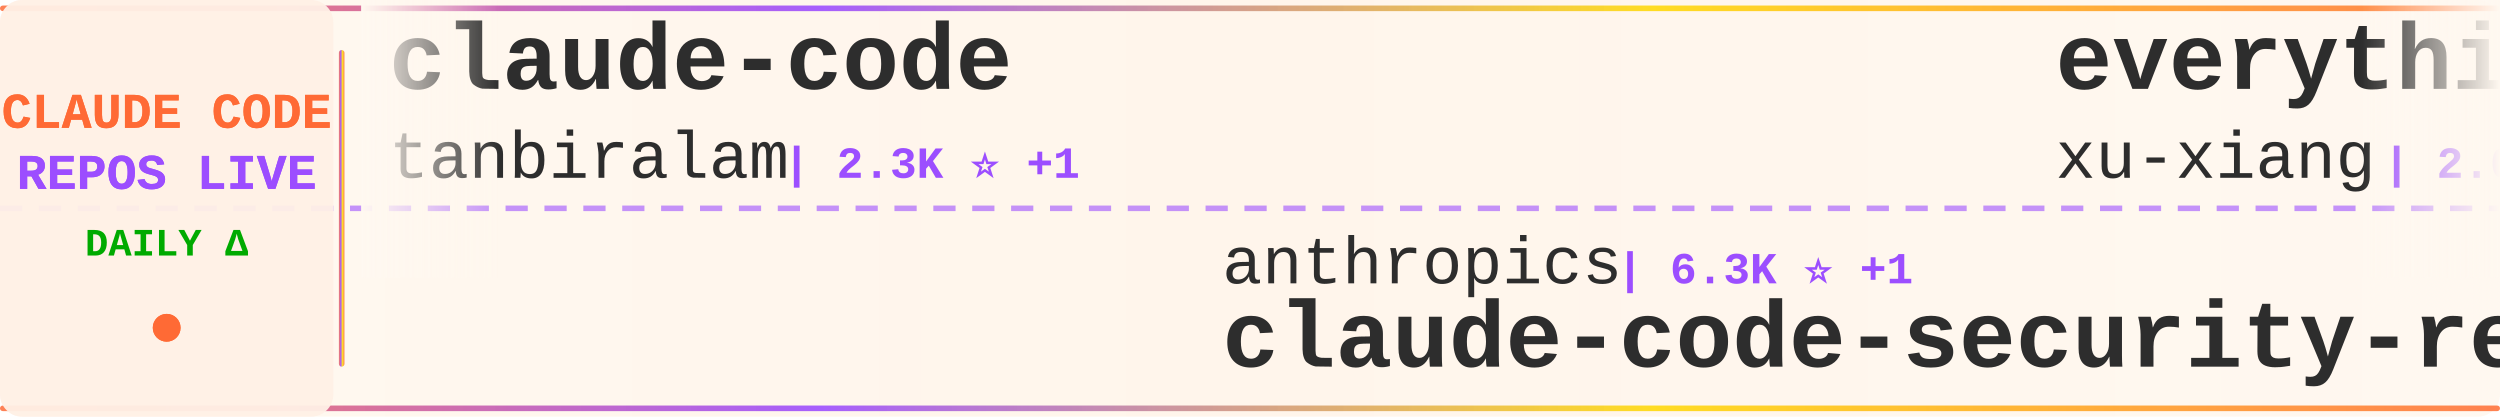
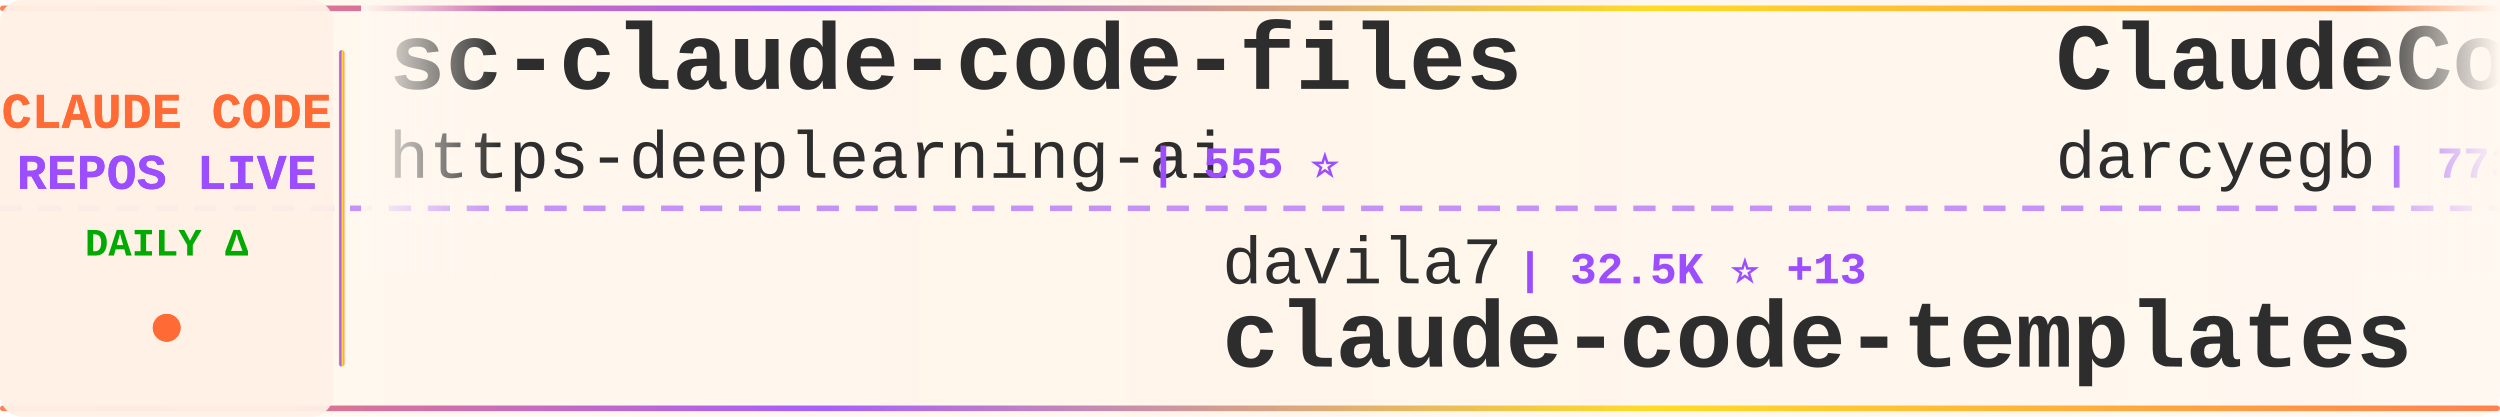
<svg xmlns="http://www.w3.org/2000/svg" width="900" height="150">
  <defs>
    <linearGradient id="tickerBg" x1="0%" y1="0%" x2="100%" y2="0%">
      <stop offset="0%" style="stop-color:#fff8f0;stop-opacity:0.98" />
      <stop offset="50%" style="stop-color:#fff5eb;stop-opacity:1" />
      <stop offset="100%" style="stop-color:#fff8f0;stop-opacity:0.98" />
    </linearGradient>
    <linearGradient id="borderGrad" x1="0%" y1="0%" x2="100%" y2="0%">
      <stop offset="0%" style="stop-color:#FF6B35;stop-opacity:0.85">
        <animate attributeName="stop-opacity" values="0.85;1;0.85" dur="2s" repeatCount="indefinite" />
      </stop>
      <stop offset="33%" style="stop-color:#9C4EFF;stop-opacity:0.9">
        <animate attributeName="stop-opacity" values="0.9;1;0.9" dur="2.2s" repeatCount="indefinite" />
      </stop>
      <stop offset="66%" style="stop-color:#FFD700;stop-opacity:0.85">
        <animate attributeName="stop-opacity" values="0.85;1;0.85" dur="1.8s" repeatCount="indefinite" />
      </stop>
      <stop offset="100%" style="stop-color:#FF6B35;stop-opacity:0.85">
        <animate attributeName="stop-opacity" values="0.85;1;0.85" dur="2s" repeatCount="indefinite" />
      </stop>
    </linearGradient>
    <filter id="textGlow">
      <feGaussianBlur stdDeviation="0.15" result="coloredBlur" />
      <feMerge>
        <feMergeNode in="coloredBlur" />
        <feMergeNode in="SourceGraphic" />
      </feMerge>
    </filter>
    <filter id="metricGlow">
      <feGaussianBlur stdDeviation="0.2" result="coloredBlur" />
      <feMerge>
        <feMergeNode in="coloredBlur" />
        <feMergeNode in="SourceGraphic" />
      </feMerge>
    </filter>
    <linearGradient id="leftFade" x1="0%" y1="0%" x2="100%" y2="0%">
      <stop offset="0%" style="stop-color:#fff8f0;stop-opacity:1" />
      <stop offset="100%" style="stop-color:#fff8f0;stop-opacity:0" />
    </linearGradient>
    <linearGradient id="rightFade" x1="0%" y1="0%" x2="100%" y2="0%">
      <stop offset="0%" style="stop-color:#fff8f0;stop-opacity:0" />
      <stop offset="100%" style="stop-color:#fff8f0;stop-opacity:1" />
    </linearGradient>
  </defs>
  <rect width="900" height="150" fill="url(#tickerBg)" rx="8" />
  <rect x="0" y="2" width="900" height="2" fill="url(#borderGrad)" rx="1" />
  <rect x="0" y="146" width="900" height="2" fill="url(#borderGrad)" rx="1" />
  <line x1="0" y1="75" x2="900" y2="75" stroke="#9C4EFF" stroke-width="2" stroke-dasharray="8 6" opacity="0.6" />
  <rect x="0" y="0" width="120" height="150" fill="#fff0e6" opacity="0.95" rx="8" />
  <text x="60" y="46" font-family="'Courier New', monospace" font-size="18" font-weight="bold" fill="#FF6B35" text-anchor="middle" filter="url(#textGlow)">
    CLAUDE CODE
  </text>
  <text x="60" y="68" font-family="'Courier New', monospace" font-size="18" font-weight="bold" fill="#9C4EFF" text-anchor="middle" filter="url(#textGlow)">
    REPOS LIVE
  </text>
  <text x="60" y="92" font-family="'Courier New', monospace" font-size="14" font-weight="bold" fill="#00aa00" text-anchor="middle">
    DAILY Δ
  </text>
  <circle cx="60" cy="118" r="5" fill="#FF6B35" filter="url(#metricGlow)">
    <animate attributeName="r" values="4;6;4" dur="1.5s" repeatCount="indefinite" />
    <animate attributeName="opacity" values="0.6;1;0.6" dur="1.5s" repeatCount="indefinite" />
  </circle>
  <rect x="122" y="18" width="2" height="114" fill="url(#borderGrad)" rx="1" />
  <clipPath id="tickerClip">
    <rect x="130" y="0" width="770" height="150" />
  </clipPath>
  <g clip-path="url(#tickerClip)">
    <g id="tickerItems">
      <animateTransform attributeName="transform" attributeType="XML" type="translate" from="0 0" to="-3000 0" dur="54s" repeatCount="indefinite" />
      <g transform="translate(0, 0)">
-         <text x="140" y="32" font-family="'Courier New', monospace" font-size="34" font-weight="bold" fill="#2d2d2d">claude-code</text>
-         <text x="140" y="64" font-family="'Courier New', monospace" font-size="24" font-weight="normal" fill="#2d2d2d" opacity="1.0">tanbiralam</text>
-         <text x="282" y="64" font-family="'Courier New', monospace" font-size="16" font-weight="bold" fill="#9C4EFF"> | 2.3K ⭐ +1</text>
+         <text x="140" y="32" font-family="'Courier New', monospace" font-size="34" font-weight="bold" fill="#2d2d2d">sc-claude-code-files</text>
+         <text x="140" y="64" font-family="'Courier New', monospace" font-size="24" font-weight="normal" fill="#2d2d2d" opacity="1.0">https-deeplearning-ai</text>
+         <text x="414" y="64" font-family="'Courier New', monospace" font-size="16" font-weight="bold" fill="#9C4EFF"> | 555 ⭐</text>
      </g>
      <g transform="translate(300, 0)">
-         <text x="140" y="102" font-family="'Courier New', monospace" font-size="24" font-weight="normal" fill="#2d2d2d" opacity="1.0">anthropics</text>
-         <text x="282" y="102" font-family="'Courier New', monospace" font-size="16" font-weight="bold" fill="#9C4EFF"> | 6.3K ⭐ +1</text>
-         <text x="140" y="132" font-family="'Courier New', monospace" font-size="34" font-weight="bold" fill="#2d2d2d">claude-code-security-rev...</text>
+         <text x="140" y="102" font-family="'Courier New', monospace" font-size="24" font-weight="normal" fill="#2d2d2d" opacity="1.0">davila7</text>
+         <text x="246" y="102" font-family="'Courier New', monospace" font-size="16" font-weight="bold" fill="#9C4EFF"> | 32.5K ⭐ +13</text>
+         <text x="140" y="132" font-family="'Courier New', monospace" font-size="34" font-weight="bold" fill="#2d2d2d">claude-code-templates</text>
      </g>
      <g transform="translate(600, 0)">
-         <text x="140" y="32" font-family="'Courier New', monospace" font-size="34" font-weight="bold" fill="#2d2d2d">everything-claude-code-z...</text>
-         <text x="140" y="64" font-family="'Courier New', monospace" font-size="24" font-weight="normal" fill="#2d2d2d" opacity="1.0">xu-xiang</text>
-         <text x="258" y="64" font-family="'Courier New', monospace" font-size="16" font-weight="bold" fill="#9C4EFF"> | 2.0K ⭐ +1</text>
+         <text x="140" y="32" font-family="'Courier New', monospace" font-size="34" font-weight="bold" fill="#2d2d2d">ClaudeCodeAgents</text>
+         <text x="140" y="64" font-family="'Courier New', monospace" font-size="24" font-weight="normal" fill="#2d2d2d" opacity="1.0">darcyegb</text>
+         <text x="258" y="64" font-family="'Courier New', monospace" font-size="16" font-weight="bold" fill="#9C4EFF"> | 773 ⭐</text>
      </g>
      <g transform="translate(900, 0)">
-         <text x="140" y="102" font-family="'Courier New', monospace" font-size="24" font-weight="normal" fill="#2d2d2d" opacity="1.0">Donchitos</text>
-         <text x="270" y="102" font-family="'Courier New', monospace" font-size="16" font-weight="bold" fill="#9C4EFF"> | 26.1K ⭐ +35</text>
-         <text x="140" y="132" font-family="'Courier New', monospace" font-size="34" font-weight="bold" fill="#2d2d2d">Claude-Code-Game-Studios</text>
+         <text x="140" y="102" font-family="'Courier New', monospace" font-size="24" font-weight="normal" fill="#2d2d2d" opacity="1.0">disler</text>
+         <text x="234" y="102" font-family="'Courier New', monospace" font-size="16" font-weight="bold" fill="#9C4EFF"> | 1.7K ⭐</text>
+         <text x="140" y="132" font-family="'Courier New', monospace" font-size="34" font-weight="bold" fill="#2d2d2d">pi-vs-claude-code</text>
      </g>
      <g transform="translate(1200, 0)">
-         <text x="140" y="32" font-family="'Courier New', monospace" font-size="34" font-weight="bold" fill="#2d2d2d">Open-ClaudeCode</text>
-         <text x="140" y="64" font-family="'Courier New', monospace" font-size="24" font-weight="normal" fill="#2d2d2d" opacity="1.0">LING71671</text>
-         <text x="270" y="64" font-family="'Courier New', monospace" font-size="16" font-weight="bold" fill="#9C4EFF"> | 963 ⭐</text>
+         <text x="140" y="32" font-family="'Courier New', monospace" font-size="34" font-weight="bold" fill="#2d2d2d">claude-code-source-build</text>
+         <text x="140" y="64" font-family="'Courier New', monospace" font-size="24" font-weight="normal" fill="#2d2d2d" opacity="1.0">andrew-kramer-inno</text>
+         <text x="378" y="64" font-family="'Courier New', monospace" font-size="16" font-weight="bold" fill="#9C4EFF"> | 593 ⭐</text>
      </g>
      <g transform="translate(1500, 0)">
-         <text x="140" y="102" font-family="'Courier New', monospace" font-size="24" font-weight="normal" fill="#2d2d2d" opacity="1.0">SeemSeam</text>
-         <text x="258" y="102" font-family="'Courier New', monospace" font-size="16" font-weight="bold" fill="#9C4EFF"> | 3.6K ⭐</text>
-         <text x="140" y="132" font-family="'Courier New', monospace" font-size="34" font-weight="bold" fill="#2d2d2d">claude_codex_bridge</text>
+         <text x="140" y="102" font-family="'Courier New', monospace" font-size="24" font-weight="normal" fill="#2d2d2d" opacity="1.0">tanbiralam</text>
+         <text x="282" y="102" font-family="'Courier New', monospace" font-size="16" font-weight="bold" fill="#9C4EFF"> | 2.3K ⭐</text>
+         <text x="140" y="132" font-family="'Courier New', monospace" font-size="34" font-weight="bold" fill="#2d2d2d">claude-code</text>
      </g>
      <g transform="translate(1800, 0)">
-         <text x="140" y="32" font-family="'Courier New', monospace" font-size="34" font-weight="bold" fill="#2d2d2d">edmunds-claude-code</text>
-         <text x="140" y="64" font-family="'Courier New', monospace" font-size="24" font-weight="normal" fill="#2d2d2d" opacity="1.0">edmund-io</text>
-         <text x="270" y="64" font-family="'Courier New', monospace" font-size="16" font-weight="bold" fill="#9C4EFF"> | 1.5K ⭐</text>
+         <text x="140" y="32" font-family="'Courier New', monospace" font-size="34" font-weight="bold" fill="#2d2d2d">claude-code-ultimate-gui...</text>
+         <text x="140" y="64" font-family="'Courier New', monospace" font-size="24" font-weight="normal" fill="#2d2d2d" opacity="1.0">FlorianBruniaux</text>
+         <text x="342" y="64" font-family="'Courier New', monospace" font-size="16" font-weight="bold" fill="#9C4EFF"> | 6.1K ⭐</text>
      </g>
      <g transform="translate(2100, 0)">
-         <text x="140" y="102" font-family="'Courier New', monospace" font-size="24" font-weight="normal" fill="#2d2d2d" opacity="1.0">asgeirtj</text>
-         <text x="258" y="102" font-family="'Courier New', monospace" font-size="16" font-weight="bold" fill="#9C4EFF"> | 69.3K ⭐ +37</text>
-         <text x="140" y="132" font-family="'Courier New', monospace" font-size="34" font-weight="bold" fill="#2d2d2d">system_prompts_leaks</text>
+         <text x="140" y="102" font-family="'Courier New', monospace" font-size="24" font-weight="normal" fill="#2d2d2d" opacity="1.0">Windy3f3f3f3f</text>
+         <text x="318" y="102" font-family="'Courier New', monospace" font-size="16" font-weight="bold" fill="#9C4EFF"> | 2.7K ⭐</text>
+         <text x="140" y="132" font-family="'Courier New', monospace" font-size="34" font-weight="bold" fill="#2d2d2d">claude-code-from-scratch</text>
      </g>
      <g transform="translate(2400, 0)">
-         <text x="140" y="32" font-family="'Courier New', monospace" font-size="34" font-weight="bold" fill="#2d2d2d">claude-code-proxy</text>
-         <text x="140" y="64" font-family="'Courier New', monospace" font-size="24" font-weight="normal" fill="#2d2d2d" opacity="1.0">fuergaosi233</text>
-         <text x="306" y="64" font-family="'Courier New', monospace" font-size="16" font-weight="bold" fill="#9C4EFF"> | 2.8K ⭐</text>
+         <text x="140" y="32" font-family="'Courier New', monospace" font-size="34" font-weight="bold" fill="#2d2d2d">Claude-code</text>
+         <text x="140" y="64" font-family="'Courier New', monospace" font-size="24" font-weight="normal" fill="#2d2d2d" opacity="1.0">fazxes</text>
+         <text x="234" y="64" font-family="'Courier New', monospace" font-size="16" font-weight="bold" fill="#9C4EFF"> | 245 ⭐</text>
      </g>
      <g transform="translate(2700, 0)">
-         <text x="140" y="102" font-family="'Courier New', monospace" font-size="24" font-weight="normal" fill="#2d2d2d" opacity="1.0">AprilNEA</text>
-         <text x="258" y="102" font-family="'Courier New', monospace" font-size="16" font-weight="bold" fill="#9C4EFF"> | 394 ⭐ +1</text>
-         <text x="140" y="132" font-family="'Courier New', monospace" font-size="34" font-weight="bold" fill="#2d2d2d">claude-code-source</text>
+         <text x="140" y="102" font-family="'Courier New', monospace" font-size="24" font-weight="normal" fill="#2d2d2d" opacity="1.0">liuup</text>
+         <text x="222" y="102" font-family="'Courier New', monospace" font-size="16" font-weight="bold" fill="#9C4EFF"> | 4.0K ⭐ +1</text>
+         <text x="140" y="132" font-family="'Courier New', monospace" font-size="34" font-weight="bold" fill="#2d2d2d">claude-code-analysis</text>
      </g>
      <g transform="translate(3000, 0)">
-         <text x="140" y="32" font-family="'Courier New', monospace" font-size="34" font-weight="bold" fill="#2d2d2d">claude-code</text>
-         <text x="140" y="64" font-family="'Courier New', monospace" font-size="24" font-weight="normal" fill="#2d2d2d" opacity="1.0">tanbiralam</text>
-         <text x="282" y="64" font-family="'Courier New', monospace" font-size="16" font-weight="bold" fill="#9C4EFF"> | 2.3K ⭐ +1</text>
+         <text x="140" y="32" font-family="'Courier New', monospace" font-size="34" font-weight="bold" fill="#2d2d2d">sc-claude-code-files</text>
+         <text x="140" y="64" font-family="'Courier New', monospace" font-size="24" font-weight="normal" fill="#2d2d2d" opacity="1.0">https-deeplearning-ai</text>
+         <text x="414" y="64" font-family="'Courier New', monospace" font-size="16" font-weight="bold" fill="#9C4EFF"> | 555 ⭐</text>
      </g>
      <g transform="translate(3300, 0)">
-         <text x="140" y="102" font-family="'Courier New', monospace" font-size="24" font-weight="normal" fill="#2d2d2d" opacity="1.0">anthropics</text>
-         <text x="282" y="102" font-family="'Courier New', monospace" font-size="16" font-weight="bold" fill="#9C4EFF"> | 6.3K ⭐ +1</text>
-         <text x="140" y="132" font-family="'Courier New', monospace" font-size="34" font-weight="bold" fill="#2d2d2d">claude-code-security-rev...</text>
+         <text x="140" y="102" font-family="'Courier New', monospace" font-size="24" font-weight="normal" fill="#2d2d2d" opacity="1.0">davila7</text>
+         <text x="246" y="102" font-family="'Courier New', monospace" font-size="16" font-weight="bold" fill="#9C4EFF"> | 32.5K ⭐ +13</text>
+         <text x="140" y="132" font-family="'Courier New', monospace" font-size="34" font-weight="bold" fill="#2d2d2d">claude-code-templates</text>
      </g>
      <g transform="translate(3600, 0)">
-         <text x="140" y="32" font-family="'Courier New', monospace" font-size="34" font-weight="bold" fill="#2d2d2d">everything-claude-code-z...</text>
-         <text x="140" y="64" font-family="'Courier New', monospace" font-size="24" font-weight="normal" fill="#2d2d2d" opacity="1.0">xu-xiang</text>
-         <text x="258" y="64" font-family="'Courier New', monospace" font-size="16" font-weight="bold" fill="#9C4EFF"> | 2.0K ⭐ +1</text>
+         <text x="140" y="32" font-family="'Courier New', monospace" font-size="34" font-weight="bold" fill="#2d2d2d">ClaudeCodeAgents</text>
+         <text x="140" y="64" font-family="'Courier New', monospace" font-size="24" font-weight="normal" fill="#2d2d2d" opacity="1.0">darcyegb</text>
+         <text x="258" y="64" font-family="'Courier New', monospace" font-size="16" font-weight="bold" fill="#9C4EFF"> | 773 ⭐</text>
      </g>
      <g transform="translate(3900, 0)">
-         <text x="140" y="102" font-family="'Courier New', monospace" font-size="24" font-weight="normal" fill="#2d2d2d" opacity="1.0">Donchitos</text>
-         <text x="270" y="102" font-family="'Courier New', monospace" font-size="16" font-weight="bold" fill="#9C4EFF"> | 26.1K ⭐ +35</text>
-         <text x="140" y="132" font-family="'Courier New', monospace" font-size="34" font-weight="bold" fill="#2d2d2d">Claude-Code-Game-Studios</text>
+         <text x="140" y="102" font-family="'Courier New', monospace" font-size="24" font-weight="normal" fill="#2d2d2d" opacity="1.0">disler</text>
+         <text x="234" y="102" font-family="'Courier New', monospace" font-size="16" font-weight="bold" fill="#9C4EFF"> | 1.7K ⭐</text>
+         <text x="140" y="132" font-family="'Courier New', monospace" font-size="34" font-weight="bold" fill="#2d2d2d">pi-vs-claude-code</text>
      </g>
    </g>
  </g>
  <rect x="130" y="0" width="50" height="100" fill="url(#leftFade)" />
  <rect x="850" y="0" width="50" height="100" fill="url(#rightFade)" />
</svg>
